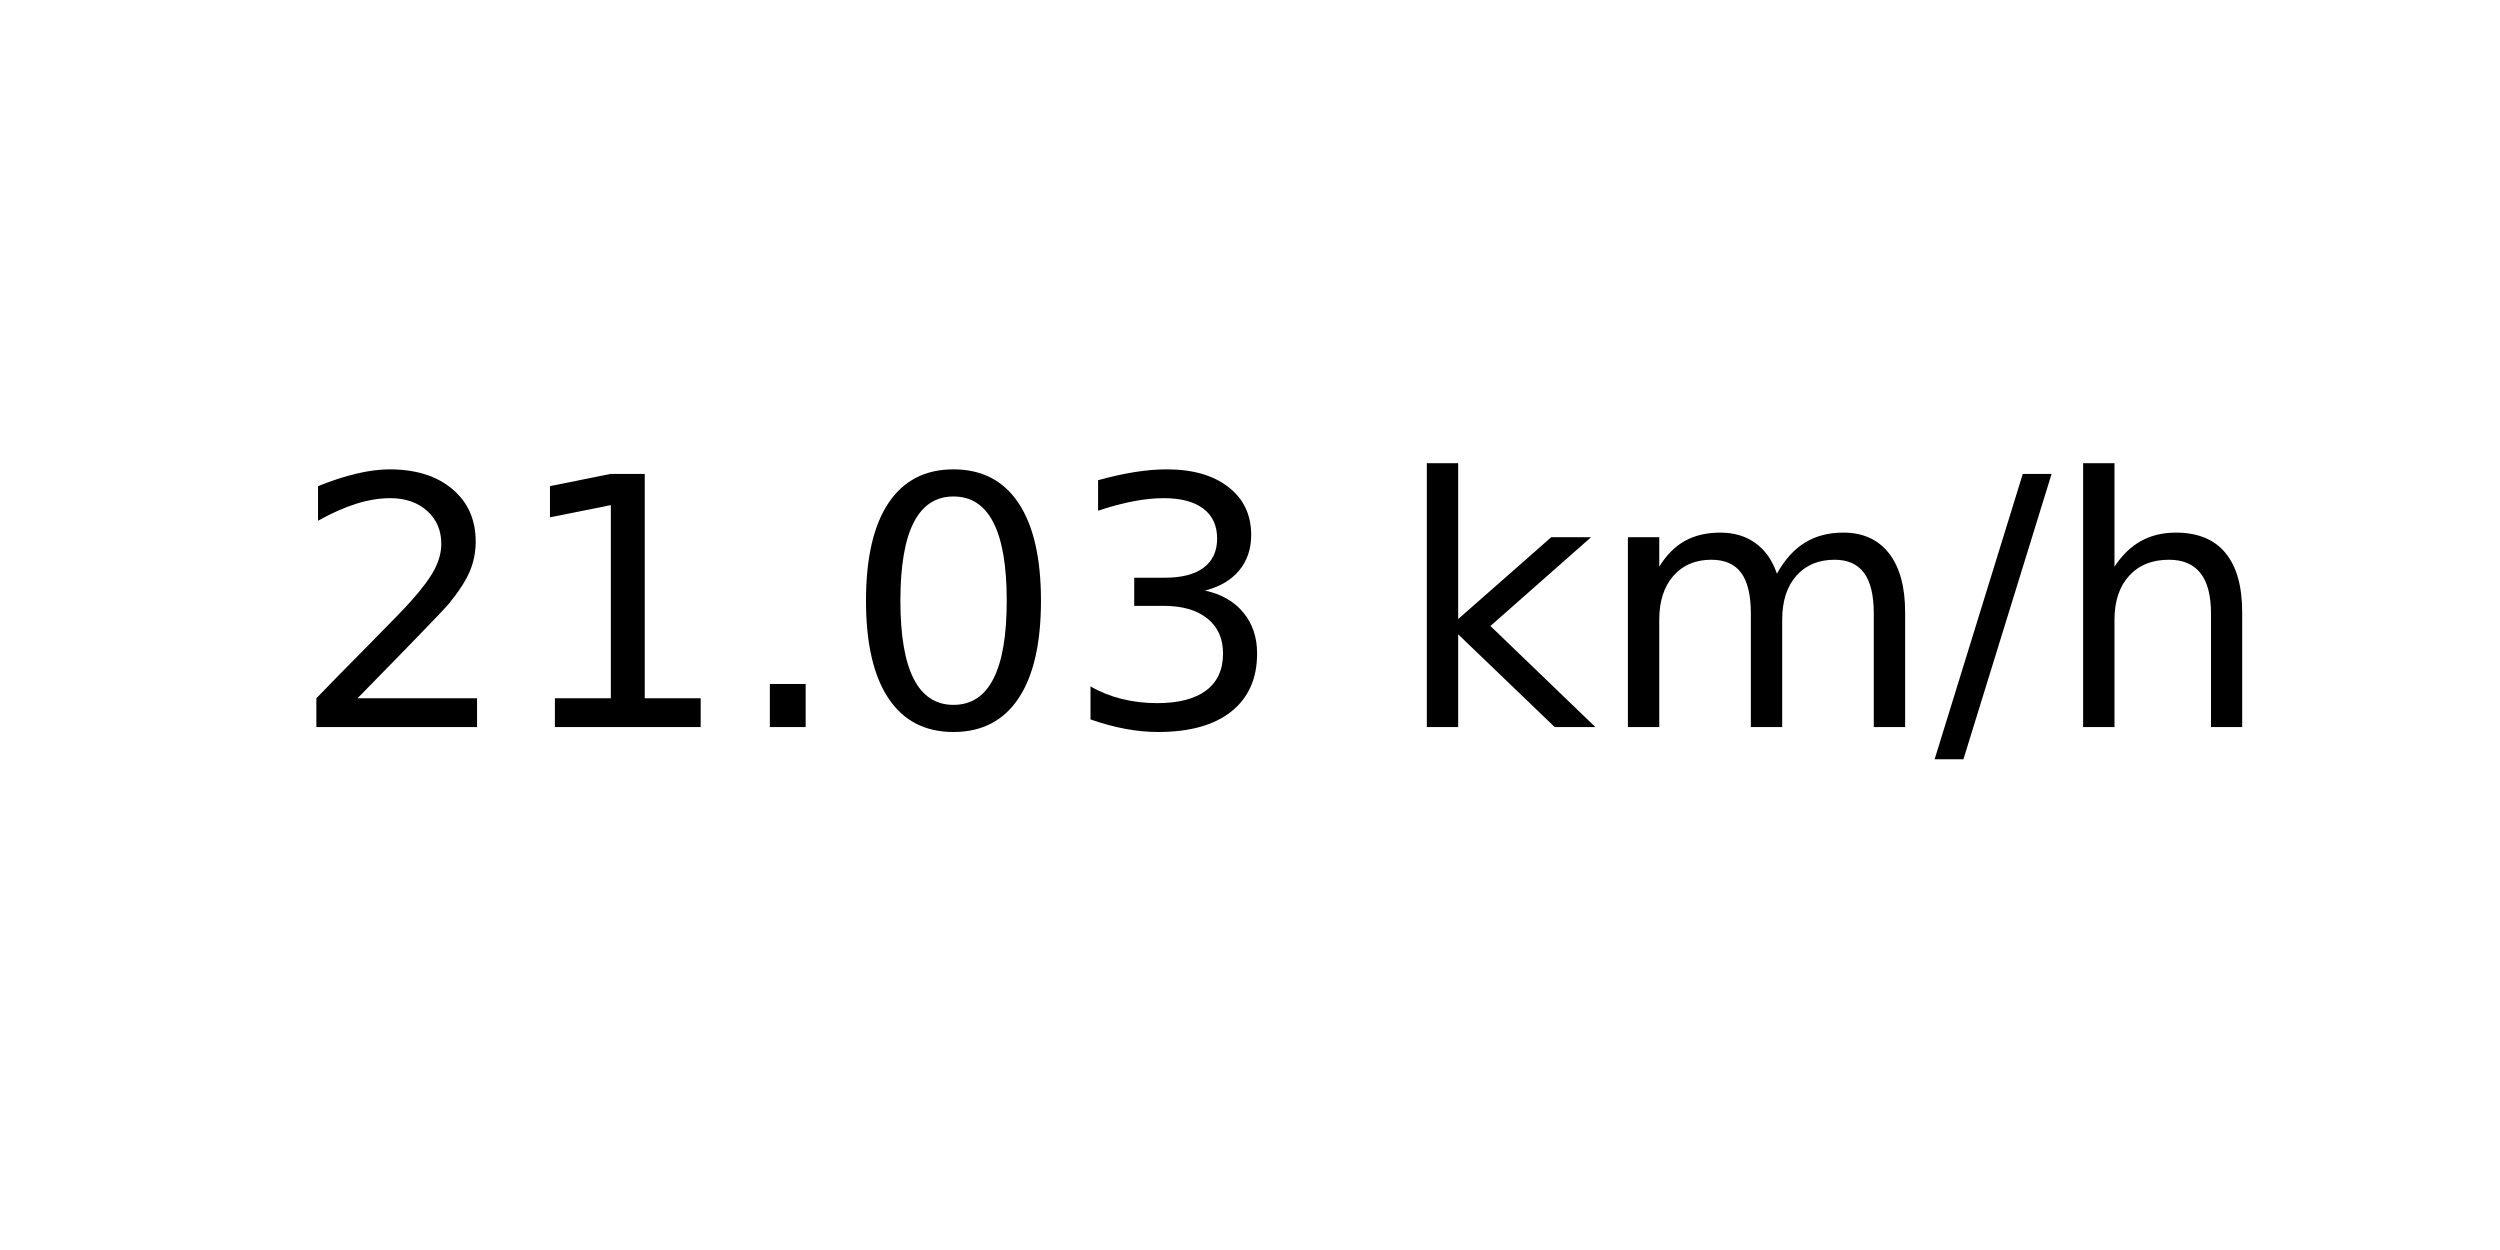
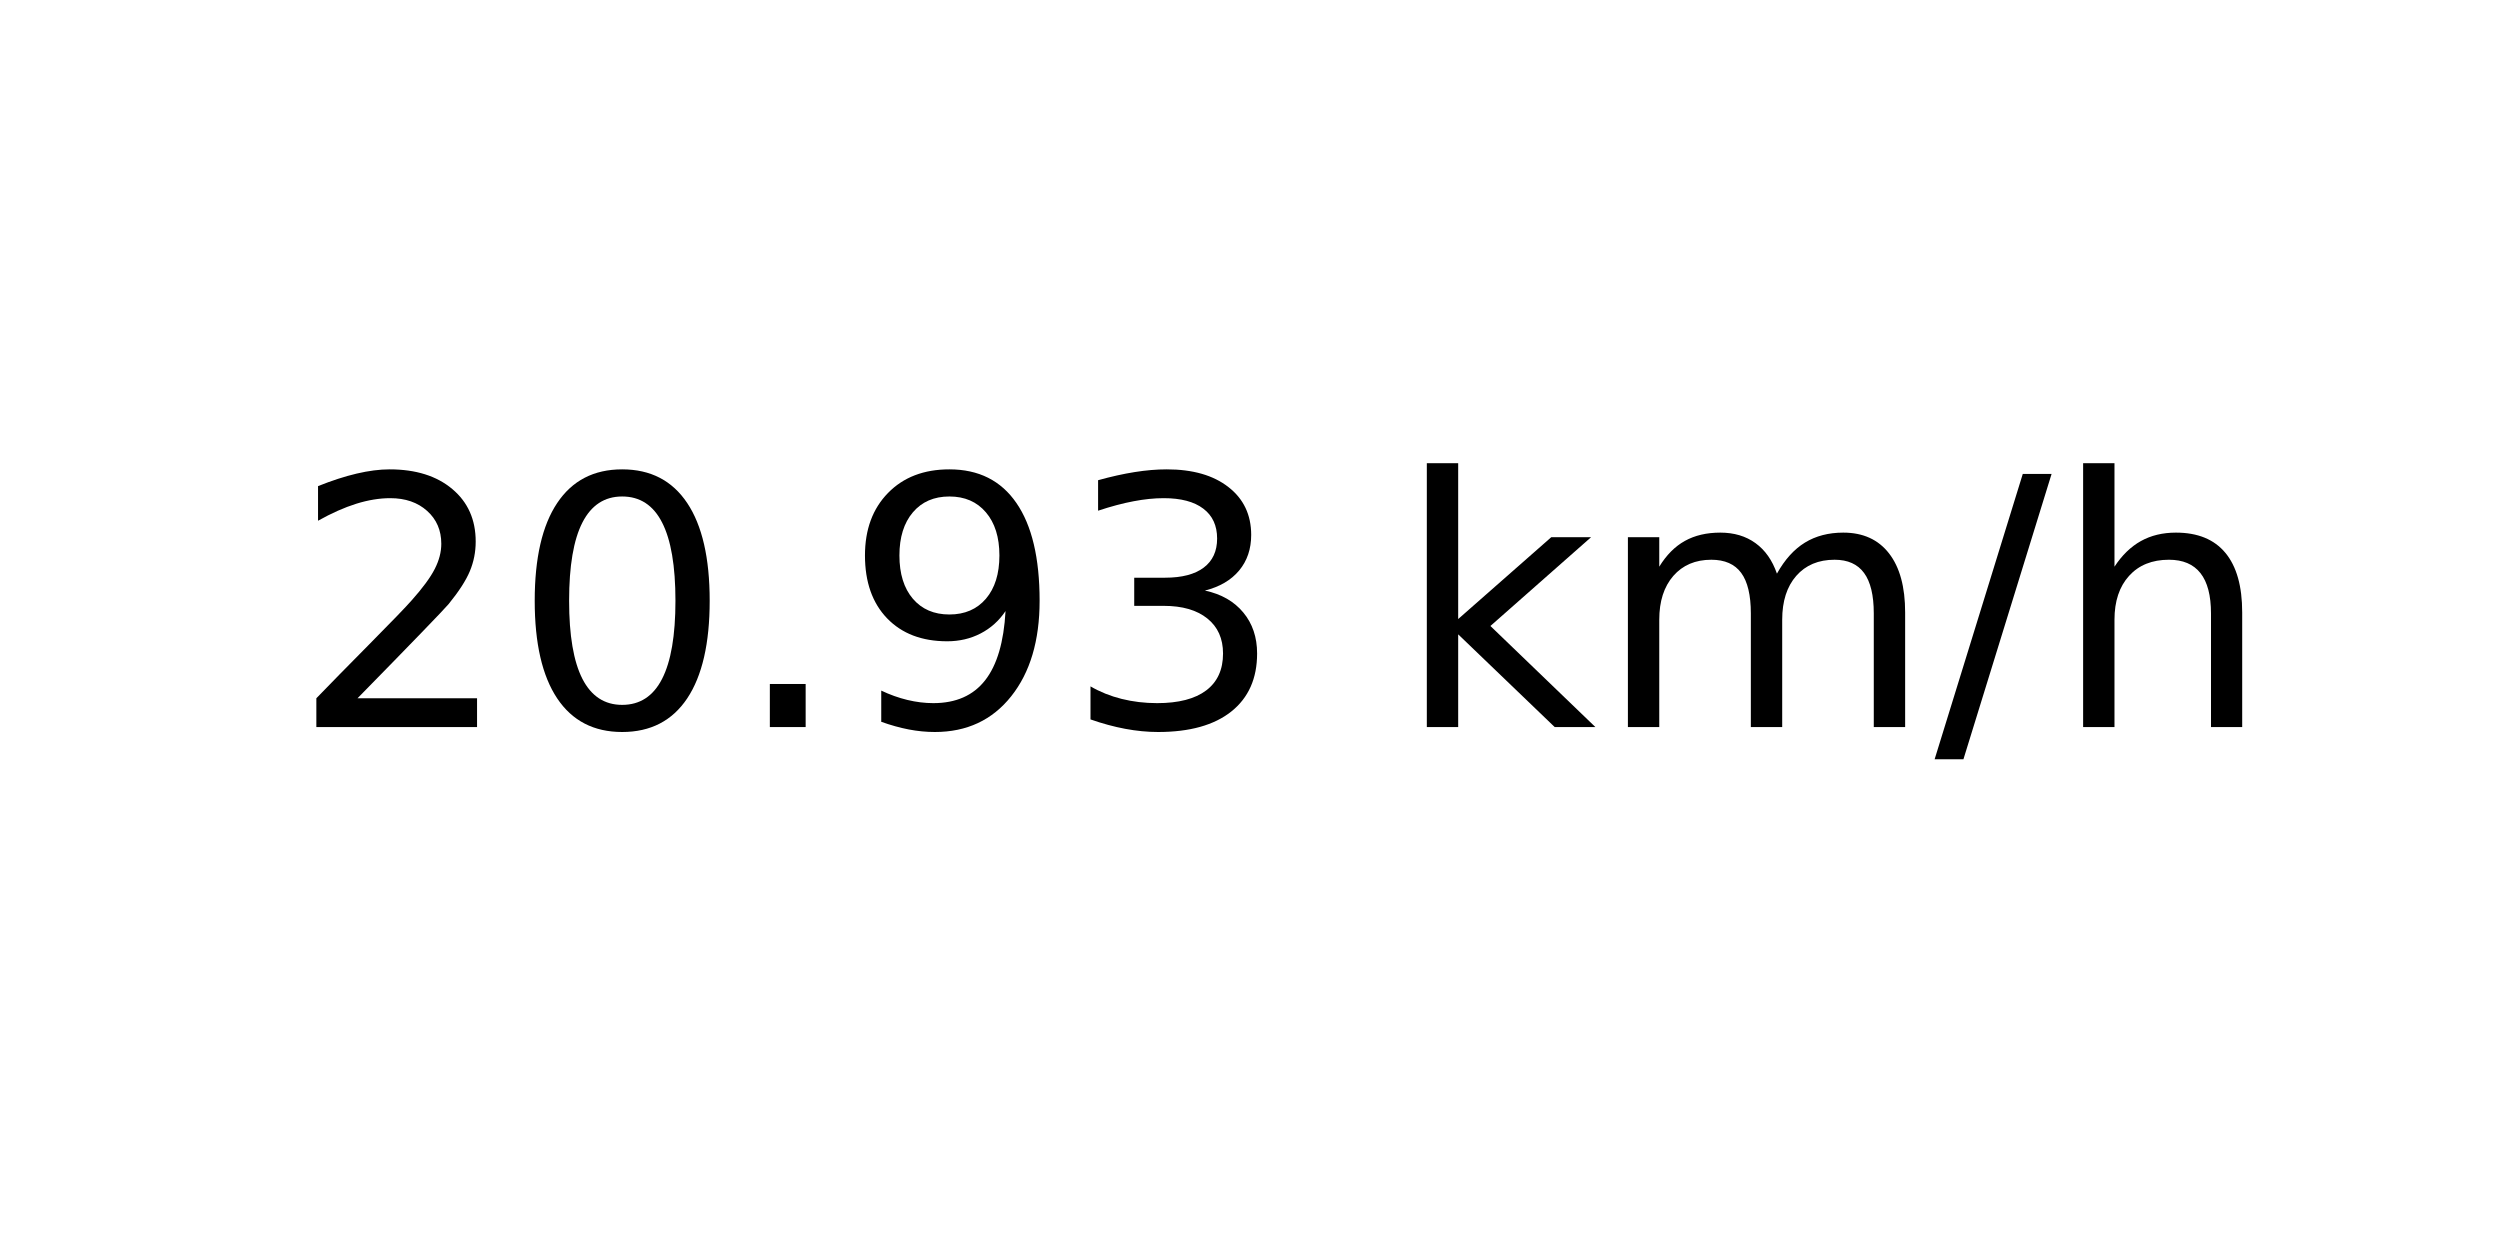
<svg xmlns="http://www.w3.org/2000/svg" xmlns:xlink="http://www.w3.org/1999/xlink" width="72pt" height="36pt" viewBox="0 0 72 36" version="1.1">
  <defs>
    <style type="text/css">*{stroke-linejoin: round; stroke-linecap: butt}</style>
  </defs>
  <g id="figure_1">
    <g id="axes_1">
      <g id="text_1">
        <g transform="translate(8.378125 20.93937) scale(0.1 -0.1)">
          <defs>
            <path id="DejaVuSans-32" d="M 1228 531  L 3431 531  L 3431 0  L 469 0  L 469 531  Q 828 903 1448 1529  Q 2069 2156 2228 2338  Q 2531 2678 2651 2914  Q 2772 3150 2772 3378  Q 2772 3750 2511 3984  Q 2250 4219 1831 4219  Q 1534 4219 1204 4116  Q 875 4013 500 3803  L 500 4441  Q 881 4594 1212 4672  Q 1544 4750 1819 4750  Q 2544 4750 2975 4387  Q 3406 4025 3406 3419  Q 3406 3131 3298 2873  Q 3191 2616 2906 2266  Q 2828 2175 2409 1742  Q 1991 1309 1228 531  z " transform="scale(0.015625)" />
-             <path id="DejaVuSans-31" d="M 794 531  L 1825 531  L 1825 4091  L 703 3866  L 703 4441  L 1819 4666  L 2450 4666  L 2450 531  L 3481 531  L 3481 0  L 794 0  L 794 531  z " transform="scale(0.015625)" />
+             <path id="DejaVuSans-30" d="M 2034 4250  Q 1547 4250 1301 3770  Q 1056 3291 1056 2328  Q 1056 1369 1301 889  Q 1547 409 2034 409  Q 2525 409 2770 889  Q 3016 1369 3016 2328  Q 3016 3291 2770 3770  Q 2525 4250 2034 4250  z M 2034 4750  Q 2819 4750 3233 4129  Q 3647 3509 3647 2328  Q 3647 1150 3233 529  Q 2819 -91 2034 -91  Q 1250 -91 836 529  Q 422 1150 422 2328  Q 422 3509 836 4129  Q 1250 4750 2034 4750  z " transform="scale(0.015625)" />
            <path id="DejaVuSans-2e" d="M 684 794  L 1344 794  L 1344 0  L 684 0  L 684 794  z " transform="scale(0.015625)" />
-             <path id="DejaVuSans-30" d="M 2034 4250  Q 1547 4250 1301 3770  Q 1056 3291 1056 2328  Q 1056 1369 1301 889  Q 1547 409 2034 409  Q 2525 409 2770 889  Q 3016 1369 3016 2328  Q 3016 3291 2770 3770  Q 2525 4250 2034 4250  z M 2034 4750  Q 2819 4750 3233 4129  Q 3647 3509 3647 2328  Q 3647 1150 3233 529  Q 2819 -91 2034 -91  Q 1250 -91 836 529  Q 422 1150 422 2328  Q 422 3509 836 4129  Q 1250 4750 2034 4750  z " transform="scale(0.015625)" />
+             <path id="DejaVuSans-39" d="M 703 97  L 703 672  Q 941 559 1184 500  Q 1428 441 1663 441  Q 2288 441 2617 861  Q 2947 1281 2994 2138  Q 2813 1869 2534 1725  Q 2256 1581 1919 1581  Q 1219 1581 811 2004  Q 403 2428 403 3163  Q 403 3881 828 4315  Q 1253 4750 1959 4750  Q 2769 4750 3195 4129  Q 3622 3509 3622 2328  Q 3622 1225 3098 567  Q 2575 -91 1691 -91  Q 1453 -91 1209 -44  Q 966 3 703 97  z M 1959 2075  Q 2384 2075 2632 2365  Q 2881 2656 2881 3163  Q 2881 3666 2632 3958  Q 2384 4250 1959 4250  Q 1534 4250 1286 3958  Q 1038 3666 1038 3163  Q 1038 2656 1286 2365  Q 1534 2075 1959 2075  z " transform="scale(0.015625)" />
            <path id="DejaVuSans-33" d="M 2597 2516  Q 3050 2419 3304 2112  Q 3559 1806 3559 1356  Q 3559 666 3084 287  Q 2609 -91 1734 -91  Q 1441 -91 1130 -33  Q 819 25 488 141  L 488 750  Q 750 597 1062 519  Q 1375 441 1716 441  Q 2309 441 2620 675  Q 2931 909 2931 1356  Q 2931 1769 2642 2001  Q 2353 2234 1838 2234  L 1294 2234  L 1294 2753  L 1863 2753  Q 2328 2753 2575 2939  Q 2822 3125 2822 3475  Q 2822 3834 2567 4026  Q 2313 4219 1838 4219  Q 1578 4219 1281 4162  Q 984 4106 628 3988  L 628 4550  Q 988 4650 1302 4700  Q 1616 4750 1894 4750  Q 2613 4750 3031 4423  Q 3450 4097 3450 3541  Q 3450 3153 3228 2886  Q 3006 2619 2597 2516  z " transform="scale(0.015625)" />
            <path id="DejaVuSans-20" transform="scale(0.015625)" />
            <path id="DejaVuSans-6b" d="M 581 4863  L 1159 4863  L 1159 1991  L 2875 3500  L 3609 3500  L 1753 1863  L 3688 0  L 2938 0  L 1159 1709  L 1159 0  L 581 0  L 581 4863  z " transform="scale(0.015625)" />
            <path id="DejaVuSans-6d" d="M 3328 2828  Q 3544 3216 3844 3400  Q 4144 3584 4550 3584  Q 5097 3584 5394 3201  Q 5691 2819 5691 2113  L 5691 0  L 5113 0  L 5113 2094  Q 5113 2597 4934 2840  Q 4756 3084 4391 3084  Q 3944 3084 3684 2787  Q 3425 2491 3425 1978  L 3425 0  L 2847 0  L 2847 2094  Q 2847 2600 2669 2842  Q 2491 3084 2119 3084  Q 1678 3084 1418 2786  Q 1159 2488 1159 1978  L 1159 0  L 581 0  L 581 3500  L 1159 3500  L 1159 2956  Q 1356 3278 1631 3431  Q 1906 3584 2284 3584  Q 2666 3584 2933 3390  Q 3200 3197 3328 2828  z " transform="scale(0.015625)" />
            <path id="DejaVuSans-2f" d="M 1625 4666  L 2156 4666  L 531 -594  L 0 -594  L 1625 4666  z " transform="scale(0.015625)" />
            <path id="DejaVuSans-68" d="M 3513 2113  L 3513 0  L 2938 0  L 2938 2094  Q 2938 2591 2744 2837  Q 2550 3084 2163 3084  Q 1697 3084 1428 2787  Q 1159 2491 1159 1978  L 1159 0  L 581 0  L 581 4863  L 1159 4863  L 1159 2956  Q 1366 3272 1645 3428  Q 1925 3584 2291 3584  Q 2894 3584 3203 3211  Q 3513 2838 3513 2113  z " transform="scale(0.015625)" />
          </defs>
          <use xlink:href="#DejaVuSans-32" />
-           <use xlink:href="#DejaVuSans-31" x="63.623" />
+           <use xlink:href="#DejaVuSans-30" x="63.623" />
          <use xlink:href="#DejaVuSans-2e" x="127.246" />
-           <use xlink:href="#DejaVuSans-30" x="159.033" />
+           <use xlink:href="#DejaVuSans-39" x="159.033" />
          <use xlink:href="#DejaVuSans-33" x="222.656" />
          <use xlink:href="#DejaVuSans-20" x="286.279" />
          <use xlink:href="#DejaVuSans-6b" x="318.066" />
          <use xlink:href="#DejaVuSans-6d" x="375.977" />
          <use xlink:href="#DejaVuSans-2f" x="473.389" />
          <use xlink:href="#DejaVuSans-68" x="507.08" />
        </g>
      </g>
    </g>
  </g>
</svg>
